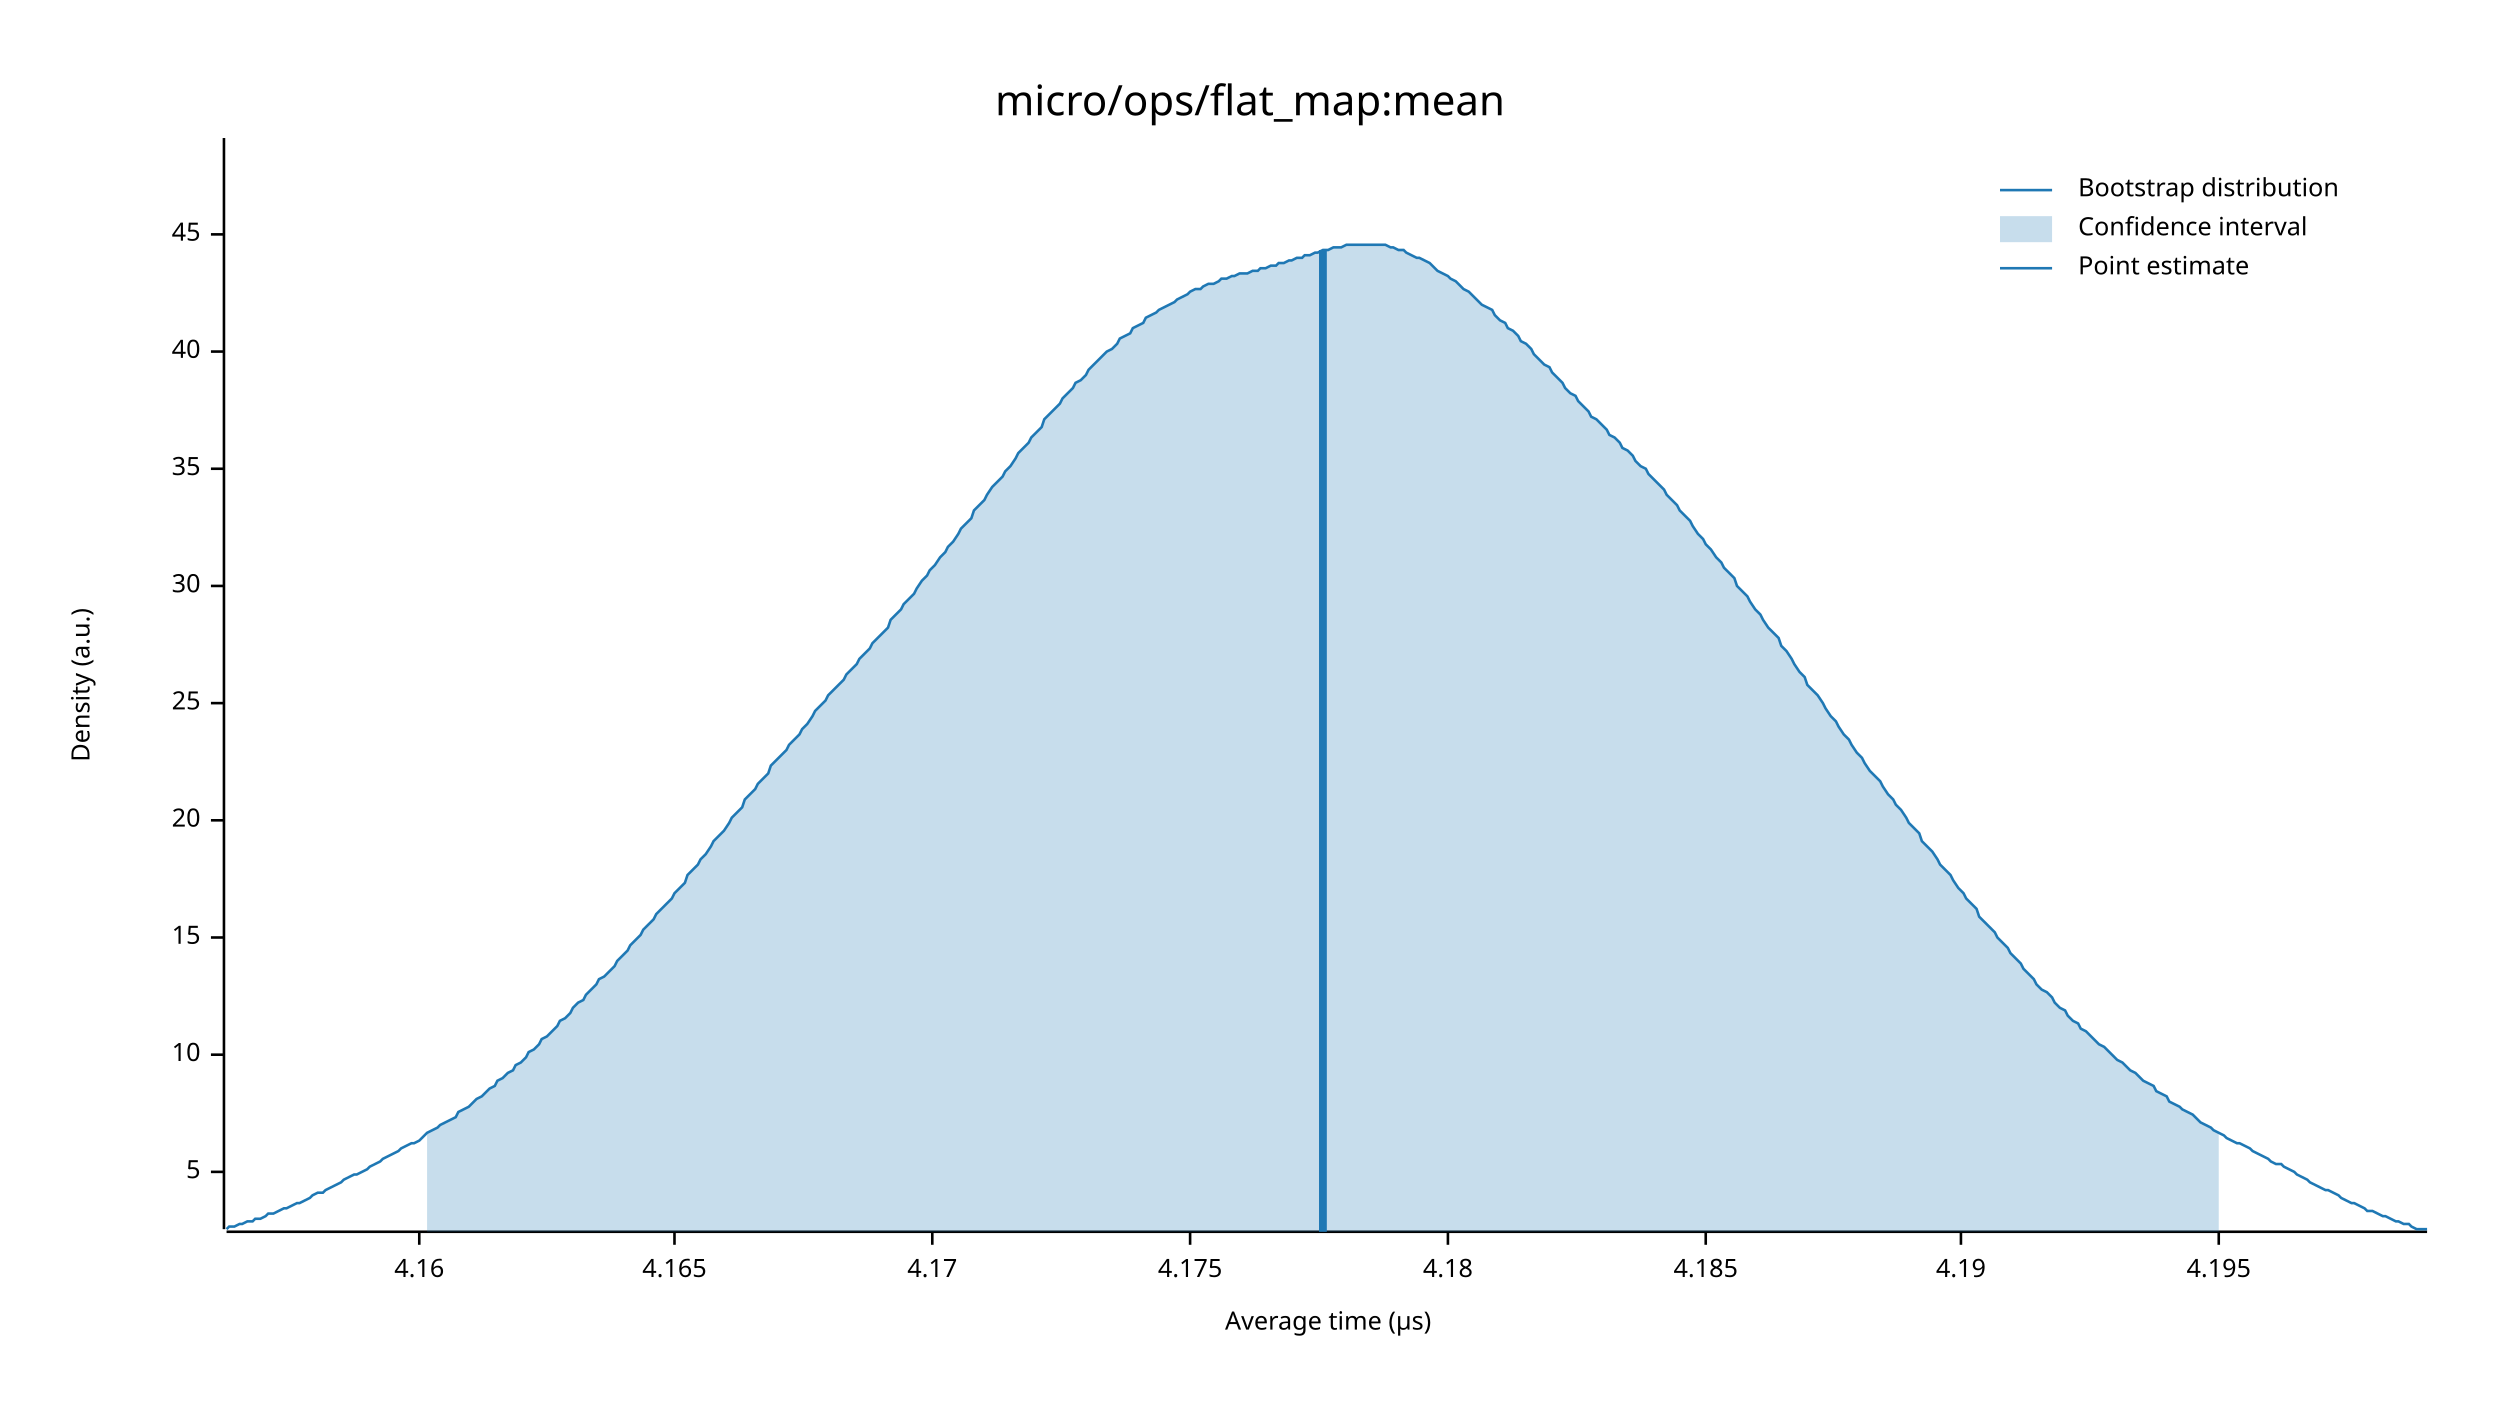
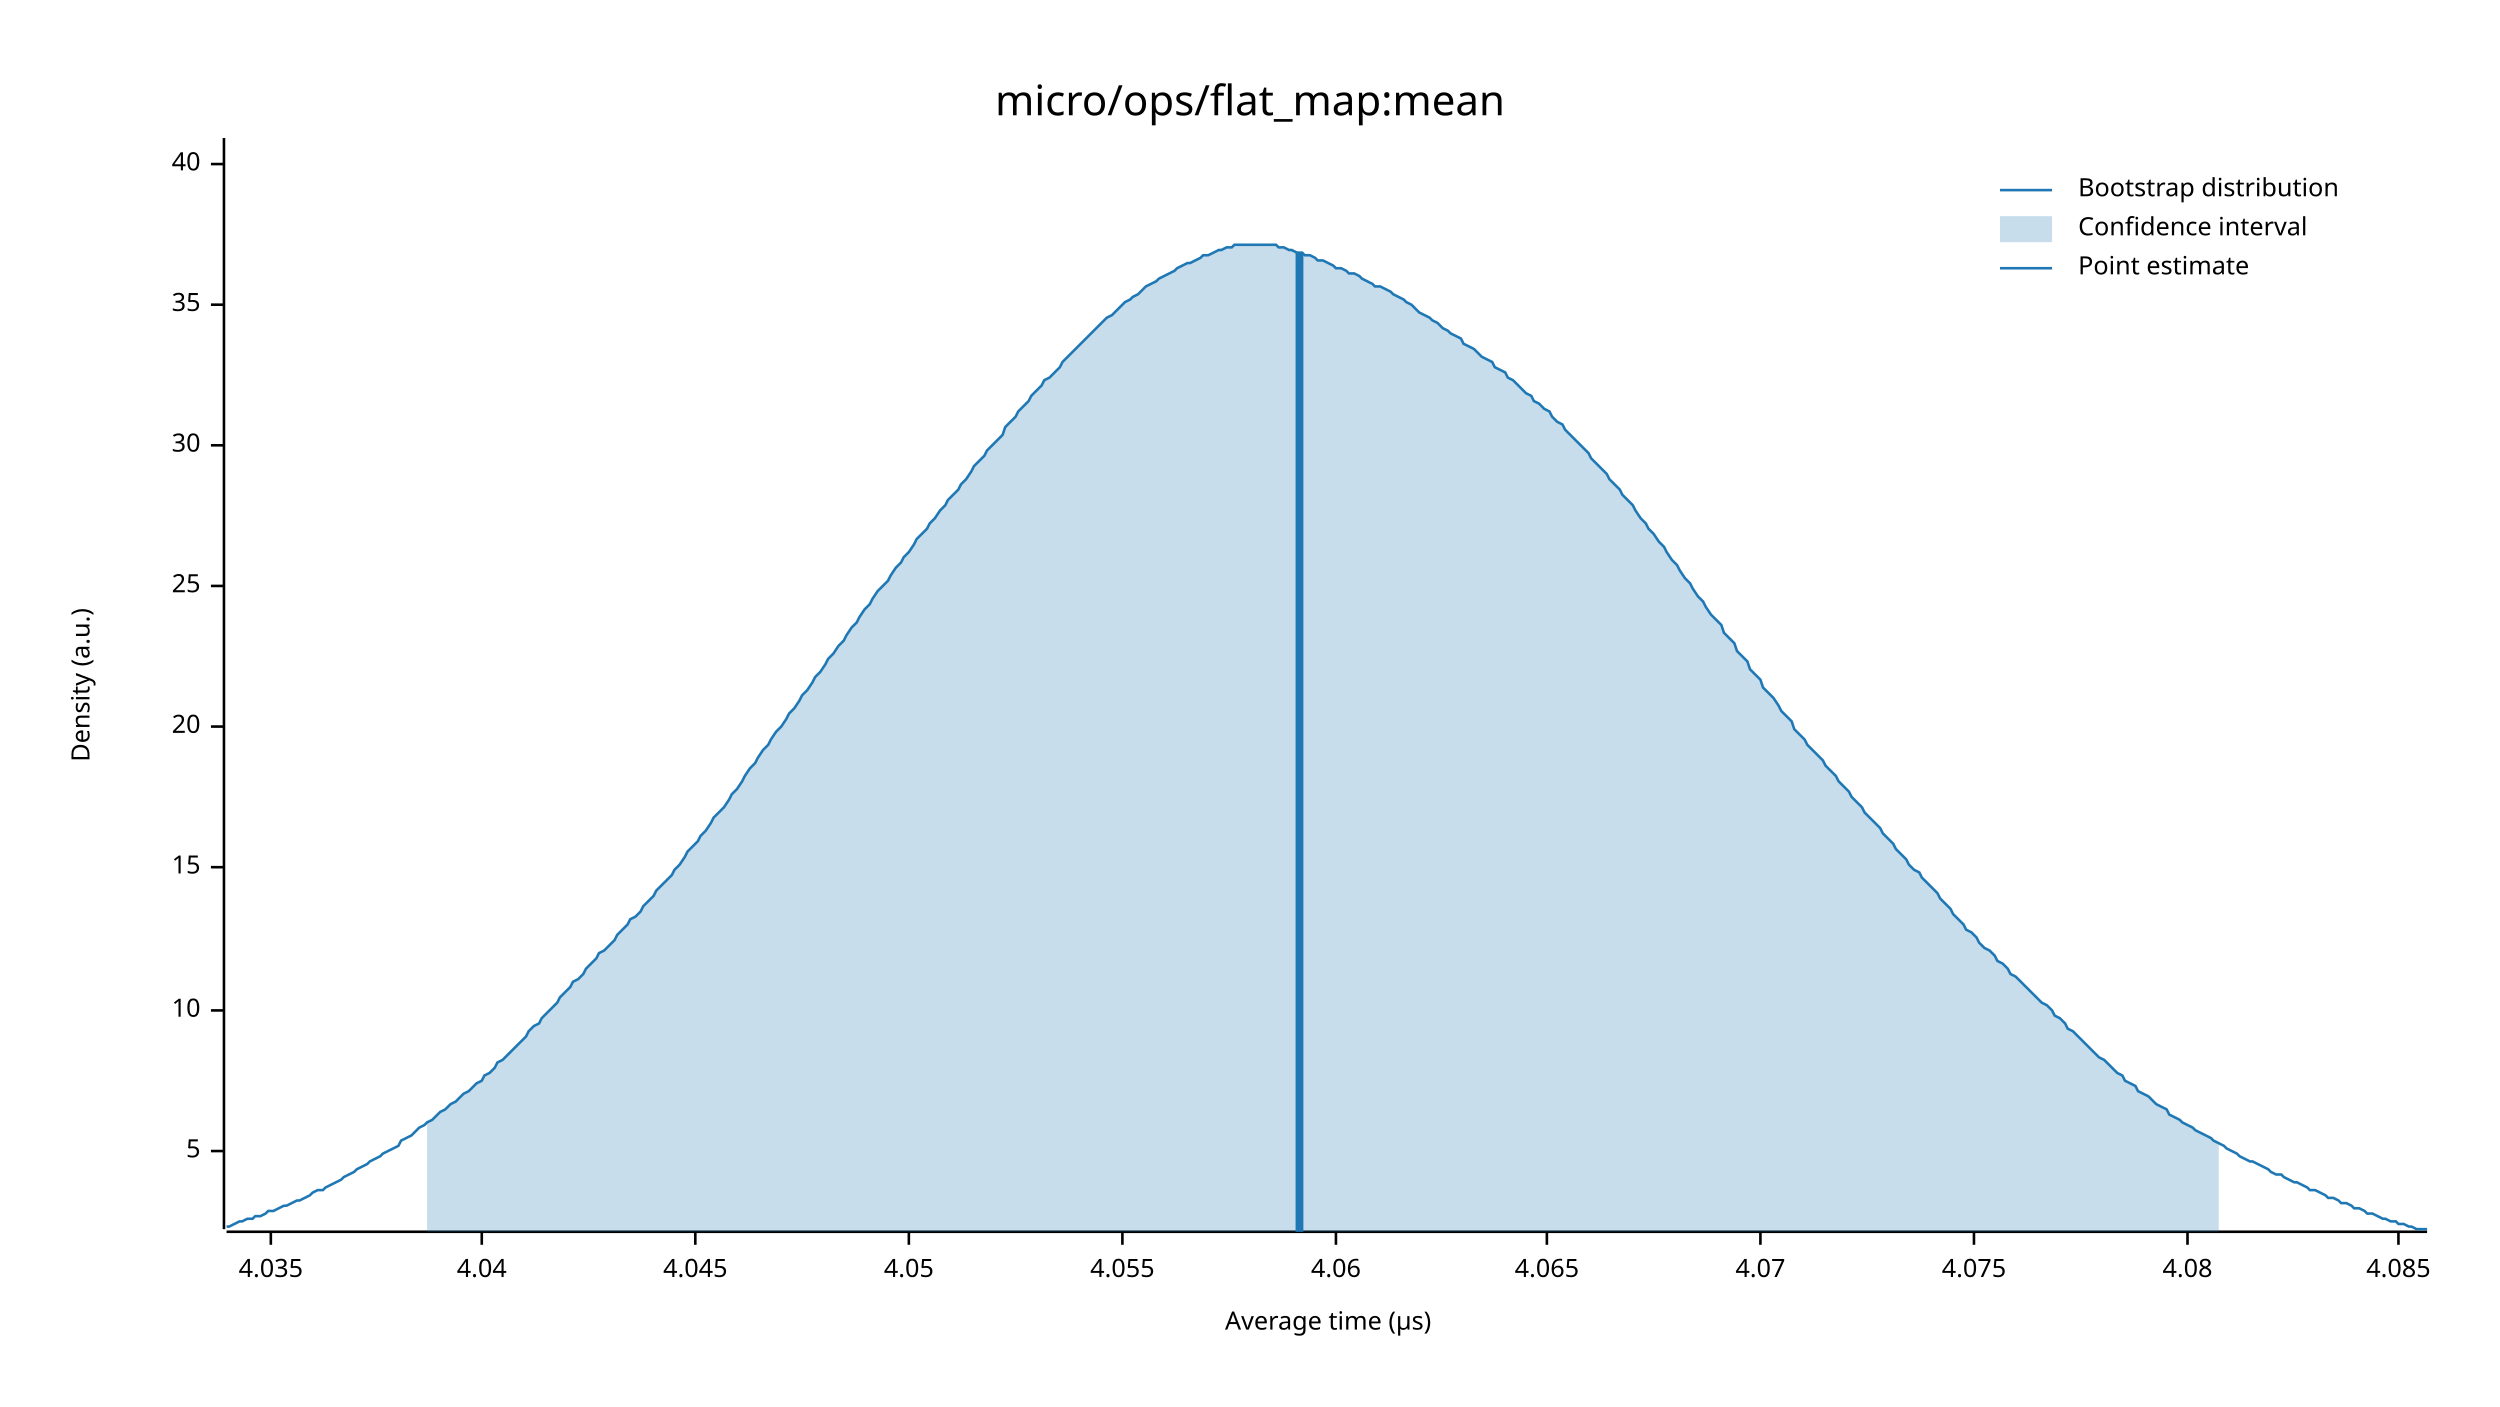
<svg xmlns="http://www.w3.org/2000/svg" width="960" height="540" viewBox="0 0 960 540">
  <text x="480" y="32" dy="0.76em" text-anchor="middle" font-family="sans-serif" font-size="16.129" opacity="1" fill="#000000">
micro/ops/flat_map:mean
</text>
  <text x="27" y="263" dy="0.76em" text-anchor="middle" font-family="sans-serif" font-size="9.677" opacity="1" fill="#000000" transform="rotate(270, 27, 263)">
Density (a.u.)
</text>
  <text x="510" y="513" dy="-0.5ex" text-anchor="middle" font-family="sans-serif" font-size="9.677" opacity="1" fill="#000000">
Average time (µs)
</text>
  <polyline fill="none" opacity="1" stroke="#000000" stroke-width="1" points="86,53 86,472 " />
-   <text x="77" y="450" dy="0.5ex" text-anchor="end" font-family="sans-serif" font-size="9.677" opacity="1" fill="#000000">
+   <text x="77" y="442" dy="0.5ex" text-anchor="end" font-family="sans-serif" font-size="9.677" opacity="1" fill="#000000">
5
</text>
-   <polyline fill="none" opacity="1" stroke="#000000" stroke-width="1" points="81,450 86,450 " />
-   <text x="77" y="405" dy="0.5ex" text-anchor="end" font-family="sans-serif" font-size="9.677" opacity="1" fill="#000000">
+   <polyline fill="none" opacity="1" stroke="#000000" stroke-width="1" points="81,442 86,442 " />
+   <text x="77" y="388" dy="0.5ex" text-anchor="end" font-family="sans-serif" font-size="9.677" opacity="1" fill="#000000">
10
</text>
-   <polyline fill="none" opacity="1" stroke="#000000" stroke-width="1" points="81,405 86,405 " />
-   <text x="77" y="360" dy="0.5ex" text-anchor="end" font-family="sans-serif" font-size="9.677" opacity="1" fill="#000000">
+   <polyline fill="none" opacity="1" stroke="#000000" stroke-width="1" points="81,388 86,388 " />
+   <text x="77" y="333" dy="0.5ex" text-anchor="end" font-family="sans-serif" font-size="9.677" opacity="1" fill="#000000">
15
</text>
-   <polyline fill="none" opacity="1" stroke="#000000" stroke-width="1" points="81,360 86,360 " />
-   <text x="77" y="315" dy="0.5ex" text-anchor="end" font-family="sans-serif" font-size="9.677" opacity="1" fill="#000000">
+   <polyline fill="none" opacity="1" stroke="#000000" stroke-width="1" points="81,333 86,333 " />
+   <text x="77" y="279" dy="0.5ex" text-anchor="end" font-family="sans-serif" font-size="9.677" opacity="1" fill="#000000">
20
</text>
-   <polyline fill="none" opacity="1" stroke="#000000" stroke-width="1" points="81,315 86,315 " />
-   <text x="77" y="270" dy="0.5ex" text-anchor="end" font-family="sans-serif" font-size="9.677" opacity="1" fill="#000000">
+   <polyline fill="none" opacity="1" stroke="#000000" stroke-width="1" points="81,279 86,279 " />
+   <text x="77" y="225" dy="0.5ex" text-anchor="end" font-family="sans-serif" font-size="9.677" opacity="1" fill="#000000">
25
</text>
-   <polyline fill="none" opacity="1" stroke="#000000" stroke-width="1" points="81,270 86,270 " />
-   <text x="77" y="225" dy="0.5ex" text-anchor="end" font-family="sans-serif" font-size="9.677" opacity="1" fill="#000000">
+   <polyline fill="none" opacity="1" stroke="#000000" stroke-width="1" points="81,225 86,225 " />
+   <text x="77" y="171" dy="0.5ex" text-anchor="end" font-family="sans-serif" font-size="9.677" opacity="1" fill="#000000">
30
</text>
-   <polyline fill="none" opacity="1" stroke="#000000" stroke-width="1" points="81,225 86,225 " />
-   <text x="77" y="180" dy="0.5ex" text-anchor="end" font-family="sans-serif" font-size="9.677" opacity="1" fill="#000000">
+   <polyline fill="none" opacity="1" stroke="#000000" stroke-width="1" points="81,171 86,171 " />
+   <text x="77" y="117" dy="0.5ex" text-anchor="end" font-family="sans-serif" font-size="9.677" opacity="1" fill="#000000">
35
</text>
-   <polyline fill="none" opacity="1" stroke="#000000" stroke-width="1" points="81,180 86,180 " />
-   <text x="77" y="135" dy="0.5ex" text-anchor="end" font-family="sans-serif" font-size="9.677" opacity="1" fill="#000000">
+   <polyline fill="none" opacity="1" stroke="#000000" stroke-width="1" points="81,117 86,117 " />
+   <text x="77" y="63" dy="0.5ex" text-anchor="end" font-family="sans-serif" font-size="9.677" opacity="1" fill="#000000">
40
</text>
-   <polyline fill="none" opacity="1" stroke="#000000" stroke-width="1" points="81,135 86,135 " />
-   <text x="77" y="90" dy="0.5ex" text-anchor="end" font-family="sans-serif" font-size="9.677" opacity="1" fill="#000000">
- 45
+   <polyline fill="none" opacity="1" stroke="#000000" stroke-width="1" points="81,63 86,63 " />
+   <polyline fill="none" opacity="1" stroke="#000000" stroke-width="1" points="87,473 932,473 " />
+   <text x="104" y="483" dy="0.76em" text-anchor="middle" font-family="sans-serif" font-size="9.677" opacity="1" fill="#000000">
+ 4.035
</text>
-   <polyline fill="none" opacity="1" stroke="#000000" stroke-width="1" points="81,90 86,90 " />
-   <polyline fill="none" opacity="1" stroke="#000000" stroke-width="1" points="87,473 932,473 " />
-   <text x="161" y="483" dy="0.76em" text-anchor="middle" font-family="sans-serif" font-size="9.677" opacity="1" fill="#000000">
- 4.16
+   <polyline fill="none" opacity="1" stroke="#000000" stroke-width="1" points="104,473 104,478 " />
+   <text x="185" y="483" dy="0.76em" text-anchor="middle" font-family="sans-serif" font-size="9.677" opacity="1" fill="#000000">
+ 4.04
</text>
-   <polyline fill="none" opacity="1" stroke="#000000" stroke-width="1" points="161,473 161,478 " />
-   <text x="259" y="483" dy="0.76em" text-anchor="middle" font-family="sans-serif" font-size="9.677" opacity="1" fill="#000000">
- 4.165
+   <polyline fill="none" opacity="1" stroke="#000000" stroke-width="1" points="185,473 185,478 " />
+   <text x="267" y="483" dy="0.76em" text-anchor="middle" font-family="sans-serif" font-size="9.677" opacity="1" fill="#000000">
+ 4.045
</text>
-   <polyline fill="none" opacity="1" stroke="#000000" stroke-width="1" points="259,473 259,478 " />
-   <text x="358" y="483" dy="0.76em" text-anchor="middle" font-family="sans-serif" font-size="9.677" opacity="1" fill="#000000">
- 4.17
+   <polyline fill="none" opacity="1" stroke="#000000" stroke-width="1" points="267,473 267,478 " />
+   <text x="349" y="483" dy="0.76em" text-anchor="middle" font-family="sans-serif" font-size="9.677" opacity="1" fill="#000000">
+ 4.05
</text>
-   <polyline fill="none" opacity="1" stroke="#000000" stroke-width="1" points="358,473 358,478 " />
-   <text x="457" y="483" dy="0.76em" text-anchor="middle" font-family="sans-serif" font-size="9.677" opacity="1" fill="#000000">
- 4.175
+   <polyline fill="none" opacity="1" stroke="#000000" stroke-width="1" points="349,473 349,478 " />
+   <text x="431" y="483" dy="0.76em" text-anchor="middle" font-family="sans-serif" font-size="9.677" opacity="1" fill="#000000">
+ 4.055
</text>
-   <polyline fill="none" opacity="1" stroke="#000000" stroke-width="1" points="457,473 457,478 " />
-   <text x="556" y="483" dy="0.76em" text-anchor="middle" font-family="sans-serif" font-size="9.677" opacity="1" fill="#000000">
- 4.18
+   <polyline fill="none" opacity="1" stroke="#000000" stroke-width="1" points="431,473 431,478 " />
+   <text x="513" y="483" dy="0.76em" text-anchor="middle" font-family="sans-serif" font-size="9.677" opacity="1" fill="#000000">
+ 4.06
</text>
-   <polyline fill="none" opacity="1" stroke="#000000" stroke-width="1" points="556,473 556,478 " />
-   <text x="655" y="483" dy="0.76em" text-anchor="middle" font-family="sans-serif" font-size="9.677" opacity="1" fill="#000000">
- 4.185
+   <polyline fill="none" opacity="1" stroke="#000000" stroke-width="1" points="513,473 513,478 " />
+   <text x="594" y="483" dy="0.76em" text-anchor="middle" font-family="sans-serif" font-size="9.677" opacity="1" fill="#000000">
+ 4.065
</text>
-   <polyline fill="none" opacity="1" stroke="#000000" stroke-width="1" points="655,473 655,478 " />
-   <text x="753" y="483" dy="0.76em" text-anchor="middle" font-family="sans-serif" font-size="9.677" opacity="1" fill="#000000">
- 4.19
+   <polyline fill="none" opacity="1" stroke="#000000" stroke-width="1" points="594,473 594,478 " />
+   <text x="676" y="483" dy="0.76em" text-anchor="middle" font-family="sans-serif" font-size="9.677" opacity="1" fill="#000000">
+ 4.07
</text>
-   <polyline fill="none" opacity="1" stroke="#000000" stroke-width="1" points="753,473 753,478 " />
-   <text x="852" y="483" dy="0.76em" text-anchor="middle" font-family="sans-serif" font-size="9.677" opacity="1" fill="#000000">
- 4.195
+   <polyline fill="none" opacity="1" stroke="#000000" stroke-width="1" points="676,473 676,478 " />
+   <text x="758" y="483" dy="0.76em" text-anchor="middle" font-family="sans-serif" font-size="9.677" opacity="1" fill="#000000">
+ 4.075
</text>
-   <polyline fill="none" opacity="1" stroke="#000000" stroke-width="1" points="852,473 852,478 " />
-   <polyline fill="none" opacity="1" stroke="#1F78B4" stroke-width="1" points="87,472 88,471 90,471 92,470 93,470 95,469 97,469 98,468 100,468 102,467 103,466 105,466 107,465 109,464 110,464 112,463 114,462 115,462 117,461 119,460 120,459 122,458 124,458 125,457 127,456 129,455 131,454 132,453 134,452 136,451 137,451 139,450 141,449 142,448 144,447 146,446 147,445 149,444 151,443 153,442 154,441 156,440 158,439 159,439 161,438 163,436 164,435 166,434 168,433 169,432 171,431 173,430 175,429 176,427 178,426 180,425 181,424 183,422 185,421 186,420 188,418 190,417 191,415 193,414 195,412 197,411 198,409 200,408 202,406 203,404 205,403 207,401 208,399 210,398 212,396 214,394 215,392 217,391 219,389 220,387 222,385 224,384 225,382 227,380 229,378 230,376 232,375 234,373 236,371 237,369 239,367 241,365 242,363 244,361 246,359 247,357 249,355 251,353 252,351 254,349 256,347 258,345 259,343 261,341 263,339 264,336 266,334 268,332 269,330 271,328 273,325 274,323 276,321 278,319 280,316 281,314 283,312 285,310 286,307 288,305 290,303 291,301 293,299 295,297 296,294 298,292 300,290 302,288 303,286 305,284 307,282 308,280 310,278 312,275 313,273 315,271 317,269 318,267 320,265 322,263 324,261 325,259 327,257 329,255 330,253 332,251 334,249 335,247 337,245 339,243 341,241 342,238 344,236 346,234 347,232 349,230 351,228 352,226 354,223 356,221 357,219 359,217 361,214 363,212 364,210 366,208 368,205 369,203 371,201 373,199 374,196 376,194 378,192 379,190 381,187 383,185 385,183 386,181 388,179 390,176 391,174 393,172 395,170 396,168 398,166 400,164 401,161 403,159 405,157 407,155 408,153 410,151 412,149 413,147 415,146 417,144 418,142 420,140 422,138 423,137 425,135 427,134 429,132 430,130 432,129 434,128 435,126 437,125 439,124 440,122 442,121 444,120 445,119 447,118 449,117 451,116 452,115 454,114 456,113 457,112 459,111 461,111 462,110 464,109 466,109 468,108 469,107 471,107 473,106 474,106 476,105 478,105 479,105 481,104 483,104 484,103 486,103 488,102 490,102 491,101 493,101 495,100 496,100 498,99 500,99 501,98 503,98 505,97 506,97 508,96 510,96 512,95 513,95 515,95 517,94 518,94 520,94 522,94 523,94 525,94 527,94 528,94 530,94 532,94 534,95 535,95 537,96 539,96 540,97 542,98 544,99 545,99 547,100 549,101 550,102 552,104 554,105 556,106 557,107 559,108 561,110 562,111 564,112 566,114 567,115 569,117 571,118 573,119 574,121 576,123 578,124 579,126 581,127 583,129 584,131 586,132 588,134 589,136 591,138 593,140 595,141 596,143 598,145 600,147 601,149 603,151 605,152 606,154 608,156 610,158 611,160 613,161 615,163 617,165 618,167 620,168 622,170 623,172 625,173 627,175 628,177 630,179 632,180 633,182 635,184 637,186 639,188 640,190 642,192 644,194 645,196 647,198 649,200 650,202 652,205 654,207 655,209 657,211 659,214 661,216 662,218 664,220 666,222 667,225 669,227 671,229 672,231 674,234 676,236 677,238 679,241 681,243 683,245 684,248 686,250 688,253 689,255 691,258 693,260 694,263 696,265 698,267 700,270 701,272 703,275 705,277 706,279 708,282 710,284 711,286 713,289 715,291 716,293 718,296 720,298 722,300 723,302 725,305 727,307 728,309 730,311 732,314 733,316 735,318 737,320 738,323 740,325 742,327 744,330 745,332 747,334 749,336 750,338 752,341 754,343 755,345 757,347 759,349 760,352 762,354 764,356 766,358 767,360 769,362 771,364 772,366 774,368 776,370 777,372 779,374 781,376 782,378 784,380 786,381 788,383 789,385 791,387 793,388 794,390 796,392 798,393 799,395 801,396 803,398 804,399 806,401 808,402 810,404 811,405 813,407 815,408 816,409 818,411 820,412 821,413 823,415 825,416 827,417 828,419 830,420 832,421 833,423 835,424 837,425 838,426 840,427 842,428 843,429 845,431 847,432 849,433 850,434 852,435 854,436 855,437 857,438 859,439 860,439 862,440 864,441 865,442 867,443 869,444 871,445 872,446 874,447 876,447 877,448 879,449 881,450 882,451 884,452 886,453 887,454 889,455 891,456 893,457 894,457 896,458 898,459 899,460 901,461 903,462 904,462 906,463 908,464 909,465 911,465 913,466 915,467 916,467 918,468 920,469 921,469 923,470 925,470 926,471 928,472 930,472 932,472 " />
-   <polygon opacity="0.25" fill="#1F78B4" points="164,435 166,434 168,433 169,432 171,431 173,430 175,429 176,427 178,426 180,425 181,424 183,422 185,421 186,420 188,418 190,417 191,415 193,414 195,412 197,411 198,409 200,408 202,406 203,404 205,403 207,401 208,399 210,398 212,396 214,394 215,392 217,391 219,389 220,387 222,385 224,384 225,382 227,380 229,378 230,376 232,375 234,373 236,371 237,369 239,367 241,365 242,363 244,361 246,359 247,357 249,355 251,353 252,351 254,349 256,347 258,345 259,343 261,341 263,339 264,336 266,334 268,332 269,330 271,328 273,325 274,323 276,321 278,319 280,316 281,314 283,312 285,310 286,307 288,305 290,303 291,301 293,299 295,297 296,294 298,292 300,290 302,288 303,286 305,284 307,282 308,280 310,278 312,275 313,273 315,271 317,269 318,267 320,265 322,263 324,261 325,259 327,257 329,255 330,253 332,251 334,249 335,247 337,245 339,243 341,241 342,238 344,236 346,234 347,232 349,230 351,228 352,226 354,223 356,221 357,219 359,217 361,214 363,212 364,210 366,208 368,205 369,203 371,201 373,199 374,196 376,194 378,192 379,190 381,187 383,185 385,183 386,181 388,179 390,176 391,174 393,172 395,170 396,168 398,166 400,164 401,161 403,159 405,157 407,155 408,153 410,151 412,149 413,147 415,146 417,144 418,142 420,140 422,138 423,137 425,135 427,134 429,132 430,130 432,129 434,128 435,126 437,125 439,124 440,122 442,121 444,120 445,119 447,118 449,117 451,116 452,115 454,114 456,113 457,112 459,111 461,111 462,110 464,109 466,109 468,108 469,107 471,107 473,106 474,106 476,105 478,105 479,105 481,104 483,104 484,103 486,103 488,102 490,102 491,101 493,101 495,100 496,100 498,99 500,99 501,98 503,98 505,97 506,97 508,96 510,96 512,95 513,95 515,95 517,94 518,94 520,94 522,94 523,94 525,94 527,94 528,94 530,94 532,94 534,95 535,95 537,96 539,96 540,97 542,98 544,99 545,99 547,100 549,101 550,102 552,104 554,105 556,106 557,107 559,108 561,110 562,111 564,112 566,114 567,115 569,117 571,118 573,119 574,121 576,123 578,124 579,126 581,127 583,129 584,131 586,132 588,134 589,136 591,138 593,140 595,141 596,143 598,145 600,147 601,149 603,151 605,152 606,154 608,156 610,158 611,160 613,161 615,163 617,165 618,167 620,168 622,170 623,172 625,173 627,175 628,177 630,179 632,180 633,182 635,184 637,186 639,188 640,190 642,192 644,194 645,196 647,198 649,200 650,202 652,205 654,207 655,209 657,211 659,214 661,216 662,218 664,220 666,222 667,225 669,227 671,229 672,231 674,234 676,236 677,238 679,241 681,243 683,245 684,248 686,250 688,253 689,255 691,258 693,260 694,263 696,265 698,267 700,270 701,272 703,275 705,277 706,279 708,282 710,284 711,286 713,289 715,291 716,293 718,296 720,298 722,300 723,302 725,305 727,307 728,309 730,311 732,314 733,316 735,318 737,320 738,323 740,325 742,327 744,330 745,332 747,334 749,336 750,338 752,341 754,343 755,345 757,347 759,349 760,352 762,354 764,356 766,358 767,360 769,362 771,364 772,366 774,368 776,370 777,372 779,374 781,376 782,378 784,380 786,381 788,383 789,385 791,387 793,388 794,390 796,392 798,393 799,395 801,396 803,398 804,399 806,401 808,402 810,404 811,405 813,407 815,408 816,409 818,411 820,412 821,413 823,415 825,416 827,417 828,419 830,420 832,421 833,423 835,424 837,425 838,426 840,427 842,428 843,429 845,431 847,432 849,433 850,434 852,435 852,473 164,473 " />
-   <polyline fill="none" opacity="1" stroke="#1F78B4" stroke-width="3" points="508,473 508,96 " />
+   <polyline fill="none" opacity="1" stroke="#000000" stroke-width="1" points="758,473 758,478 " />
+   <text x="840" y="483" dy="0.76em" text-anchor="middle" font-family="sans-serif" font-size="9.677" opacity="1" fill="#000000">
+ 4.08
+ </text>
+   <polyline fill="none" opacity="1" stroke="#000000" stroke-width="1" points="840,473 840,478 " />
+   <text x="921" y="483" dy="0.76em" text-anchor="middle" font-family="sans-serif" font-size="9.677" opacity="1" fill="#000000">
+ 4.085
+ </text>
+   <polyline fill="none" opacity="1" stroke="#000000" stroke-width="1" points="921,473 921,478 " />
+   <polyline fill="none" opacity="1" stroke="#1F78B4" stroke-width="1" points="87,471 88,471 90,470 92,469 93,469 95,468 97,468 98,467 100,467 102,466 103,465 105,465 107,464 109,463 110,463 112,462 114,461 115,461 117,460 119,459 120,458 122,457 124,457 125,456 127,455 129,454 131,453 132,452 134,451 136,450 137,449 139,448 141,447 142,446 144,445 146,444 147,443 149,442 151,441 153,440 154,438 156,437 158,436 159,435 161,433 163,432 164,431 166,430 168,428 169,427 171,426 173,424 175,423 176,422 178,420 180,419 181,418 183,416 185,415 186,413 188,412 190,410 191,408 193,407 195,405 197,403 198,402 200,400 202,398 203,396 205,394 207,393 208,391 210,389 212,387 214,385 215,383 217,381 219,379 220,377 222,376 224,374 225,372 227,370 229,368 230,366 232,365 234,363 236,361 237,359 239,357 241,355 242,353 244,352 246,350 247,348 249,346 251,344 252,342 254,340 256,338 258,336 259,334 261,332 263,329 264,327 266,325 268,323 269,321 271,319 273,316 274,314 276,312 278,310 280,307 281,305 283,303 285,300 286,298 288,295 290,293 291,291 293,288 295,286 296,284 298,281 300,279 302,276 303,274 305,272 307,269 308,267 310,265 312,262 313,260 315,258 317,255 318,253 320,251 322,248 324,246 325,244 327,241 329,239 330,237 332,234 334,232 335,230 337,227 339,225 341,223 342,221 344,218 346,216 347,214 349,212 351,209 352,207 354,205 356,203 357,201 359,199 361,196 363,194 364,192 366,190 368,188 369,186 371,184 373,181 374,179 376,177 378,175 379,173 381,171 383,169 385,167 386,164 388,162 390,160 391,158 393,156 395,154 396,152 398,150 400,148 401,146 403,145 405,143 407,141 408,139 410,137 412,135 413,134 415,132 417,130 418,129 420,127 422,125 423,124 425,122 427,121 429,119 430,118 432,116 434,115 435,114 437,113 439,111 440,110 442,109 444,108 445,107 447,106 449,105 451,104 452,103 454,102 456,101 457,101 459,100 461,99 462,98 464,98 466,97 468,96 469,96 471,95 473,95 474,94 476,94 478,94 479,94 481,94 483,94 484,94 486,94 488,94 490,94 491,95 493,95 495,96 496,96 498,97 500,97 501,98 503,98 505,99 506,100 508,100 510,101 512,102 513,103 515,103 517,104 518,105 520,105 522,106 523,107 525,108 527,109 528,110 530,110 532,111 534,112 535,113 537,114 539,115 540,116 542,117 544,119 545,120 547,121 549,122 550,123 552,124 554,126 556,127 557,128 559,129 561,130 562,132 564,133 566,134 567,135 569,137 571,138 573,139 574,141 576,142 578,143 579,145 581,146 583,148 584,149 586,151 588,152 589,154 591,155 593,157 595,158 596,160 598,162 600,163 601,165 603,167 605,169 606,170 608,172 610,174 611,176 613,178 615,180 617,182 618,184 620,186 622,188 623,190 625,192 627,194 628,196 630,199 632,201 633,203 635,205 637,208 639,210 640,212 642,215 644,217 645,219 647,222 649,224 650,226 652,229 654,231 655,233 657,236 659,238 661,240 662,243 664,245 666,247 667,250 669,252 671,254 672,257 674,259 676,261 677,264 679,266 681,268 683,271 684,273 686,275 688,277 689,280 691,282 693,284 694,286 696,288 698,290 700,292 701,294 703,296 705,298 706,300 708,302 710,304 711,306 713,308 715,310 716,312 718,314 720,316 722,318 723,320 725,322 727,324 728,326 730,328 732,330 733,332 735,334 737,335 738,337 740,339 742,341 744,343 745,345 747,347 749,349 750,351 752,353 754,355 755,357 757,358 759,360 760,362 762,364 764,365 766,367 767,369 769,370 771,372 772,374 774,375 776,377 777,378 779,380 781,382 782,383 784,385 786,386 788,388 789,390 791,391 793,393 794,395 796,396 798,398 799,399 801,401 803,403 804,404 806,406 808,407 810,409 811,410 813,412 815,413 816,415 818,416 820,417 821,419 823,420 825,421 827,423 828,424 830,425 832,426 833,428 835,429 837,430 838,431 840,432 842,433 843,434 845,435 847,436 849,437 850,438 852,439 854,440 855,441 857,442 859,443 860,444 862,445 864,446 865,446 867,447 869,448 871,449 872,450 874,451 876,451 877,452 879,453 881,454 882,454 884,455 886,456 887,457 889,457 891,458 893,459 894,460 896,460 898,461 899,462 901,462 903,463 904,464 906,464 908,465 909,466 911,466 913,467 915,468 916,468 918,469 920,469 921,470 923,470 925,471 926,471 928,472 930,472 932,472 " />
+   <polygon opacity="0.25" fill="#1F78B4" points="164,431 166,430 168,428 169,427 171,426 173,424 175,423 176,422 178,420 180,419 181,418 183,416 185,415 186,413 188,412 190,410 191,408 193,407 195,405 197,403 198,402 200,400 202,398 203,396 205,394 207,393 208,391 210,389 212,387 214,385 215,383 217,381 219,379 220,377 222,376 224,374 225,372 227,370 229,368 230,366 232,365 234,363 236,361 237,359 239,357 241,355 242,353 244,352 246,350 247,348 249,346 251,344 252,342 254,340 256,338 258,336 259,334 261,332 263,329 264,327 266,325 268,323 269,321 271,319 273,316 274,314 276,312 278,310 280,307 281,305 283,303 285,300 286,298 288,295 290,293 291,291 293,288 295,286 296,284 298,281 300,279 302,276 303,274 305,272 307,269 308,267 310,265 312,262 313,260 315,258 317,255 318,253 320,251 322,248 324,246 325,244 327,241 329,239 330,237 332,234 334,232 335,230 337,227 339,225 341,223 342,221 344,218 346,216 347,214 349,212 351,209 352,207 354,205 356,203 357,201 359,199 361,196 363,194 364,192 366,190 368,188 369,186 371,184 373,181 374,179 376,177 378,175 379,173 381,171 383,169 385,167 386,164 388,162 390,160 391,158 393,156 395,154 396,152 398,150 400,148 401,146 403,145 405,143 407,141 408,139 410,137 412,135 413,134 415,132 417,130 418,129 420,127 422,125 423,124 425,122 427,121 429,119 430,118 432,116 434,115 435,114 437,113 439,111 440,110 442,109 444,108 445,107 447,106 449,105 451,104 452,103 454,102 456,101 457,101 459,100 461,99 462,98 464,98 466,97 468,96 469,96 471,95 473,95 474,94 476,94 478,94 479,94 481,94 483,94 484,94 486,94 488,94 490,94 491,95 493,95 495,96 496,96 498,97 500,97 501,98 503,98 505,99 506,100 508,100 510,101 512,102 513,103 515,103 517,104 518,105 520,105 522,106 523,107 525,108 527,109 528,110 530,110 532,111 534,112 535,113 537,114 539,115 540,116 542,117 544,119 545,120 547,121 549,122 550,123 552,124 554,126 556,127 557,128 559,129 561,130 562,132 564,133 566,134 567,135 569,137 571,138 573,139 574,141 576,142 578,143 579,145 581,146 583,148 584,149 586,151 588,152 589,154 591,155 593,157 595,158 596,160 598,162 600,163 601,165 603,167 605,169 606,170 608,172 610,174 611,176 613,178 615,180 617,182 618,184 620,186 622,188 623,190 625,192 627,194 628,196 630,199 632,201 633,203 635,205 637,208 639,210 640,212 642,215 644,217 645,219 647,222 649,224 650,226 652,229 654,231 655,233 657,236 659,238 661,240 662,243 664,245 666,247 667,250 669,252 671,254 672,257 674,259 676,261 677,264 679,266 681,268 683,271 684,273 686,275 688,277 689,280 691,282 693,284 694,286 696,288 698,290 700,292 701,294 703,296 705,298 706,300 708,302 710,304 711,306 713,308 715,310 716,312 718,314 720,316 722,318 723,320 725,322 727,324 728,326 730,328 732,330 733,332 735,334 737,335 738,337 740,339 742,341 744,343 745,345 747,347 749,349 750,351 752,353 754,355 755,357 757,358 759,360 760,362 762,364 764,365 766,367 767,369 769,370 771,372 772,374 774,375 776,377 777,378 779,380 781,382 782,383 784,385 786,386 788,388 789,390 791,391 793,393 794,395 796,396 798,398 799,399 801,401 803,403 804,404 806,406 808,407 810,409 811,410 813,412 815,413 816,415 818,416 820,417 821,419 823,420 825,421 827,423 828,424 830,425 832,426 833,428 835,429 837,430 838,431 840,432 842,433 843,434 845,435 847,436 849,437 850,438 852,439 852,473 164,473 " />
+   <polyline fill="none" opacity="1" stroke="#1F78B4" stroke-width="3" points="499,473 499,97 " />
  <text x="798" y="68" dy="0.76em" text-anchor="start" font-family="sans-serif" font-size="9.677" opacity="1" fill="#000000">
Bootstrap distribution
</text>
  <text x="798" y="83" dy="0.76em" text-anchor="start" font-family="sans-serif" font-size="9.677" opacity="1" fill="#000000">
Confidence interval
</text>
  <text x="798" y="98" dy="0.76em" text-anchor="start" font-family="sans-serif" font-size="9.677" opacity="1" fill="#000000">
Point estimate
</text>
  <polyline fill="none" opacity="1" stroke="#1F78B4" stroke-width="1" points="768,73 788,73 " />
  <rect x="768" y="83" width="20" height="10" opacity="0.25" fill="#1F78B4" stroke="none" />
  <polyline fill="none" opacity="1" stroke="#1F78B4" stroke-width="1" points="768,103 788,103 " />
</svg>
